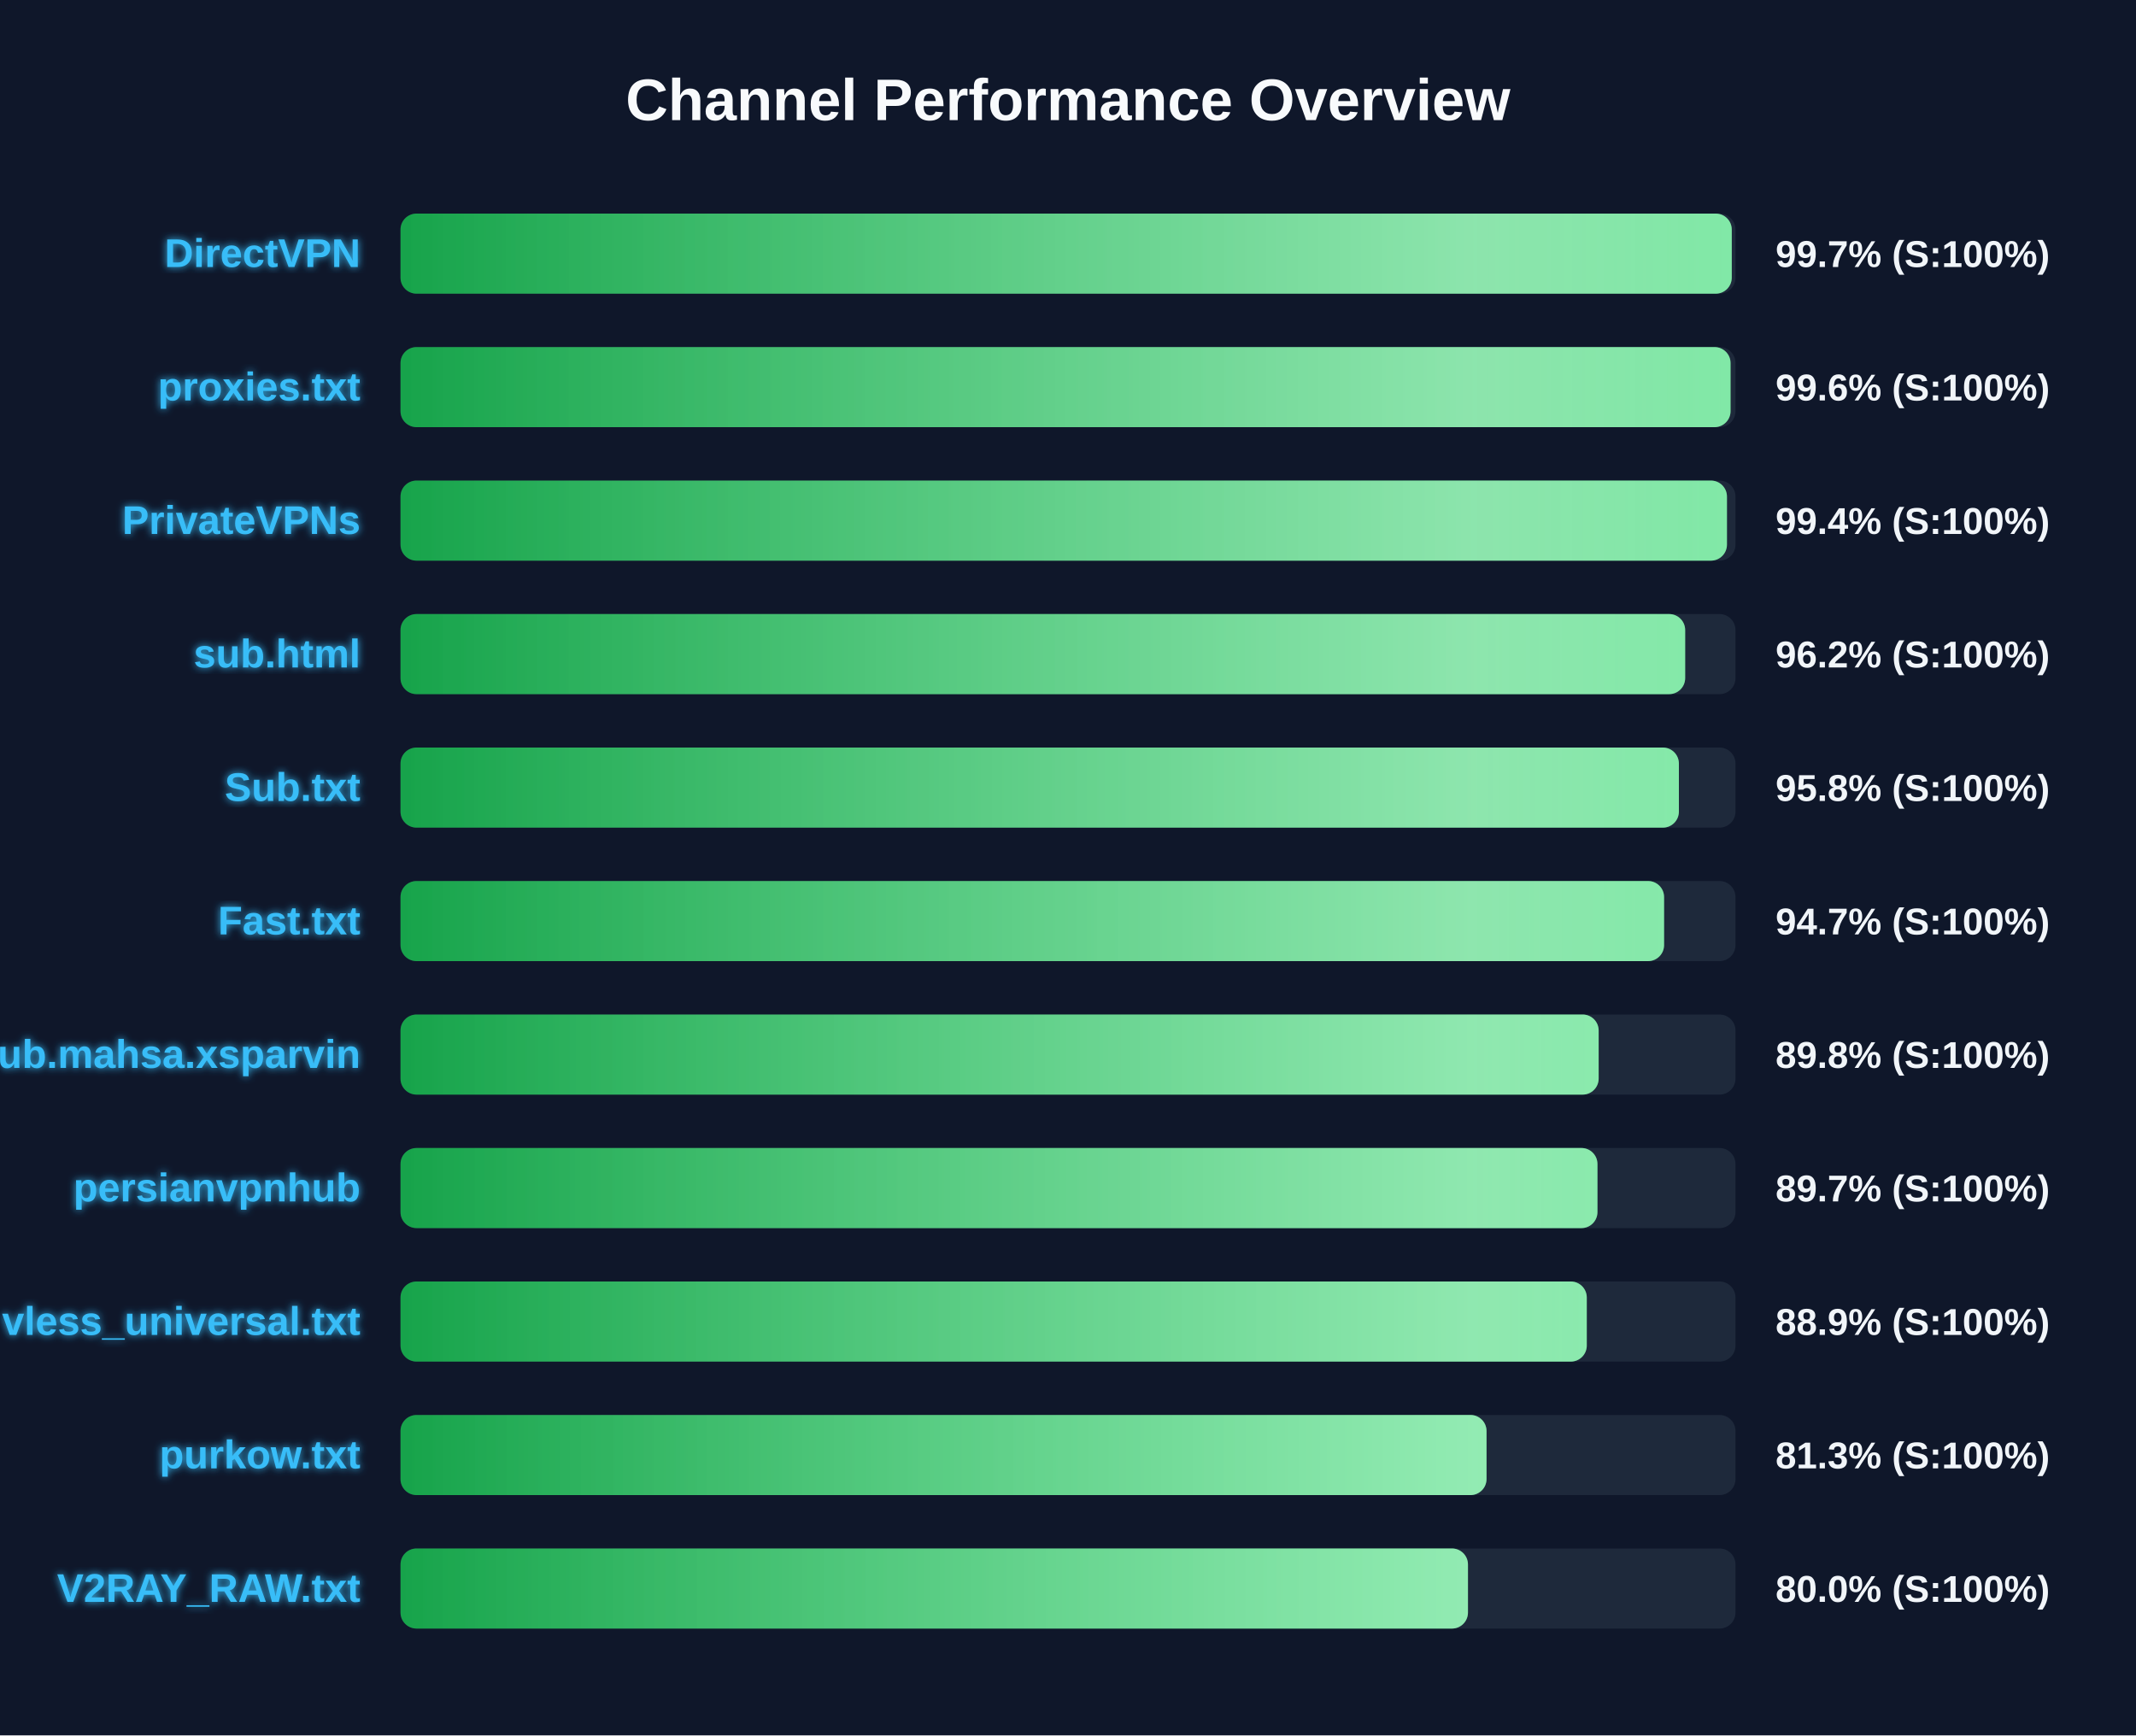
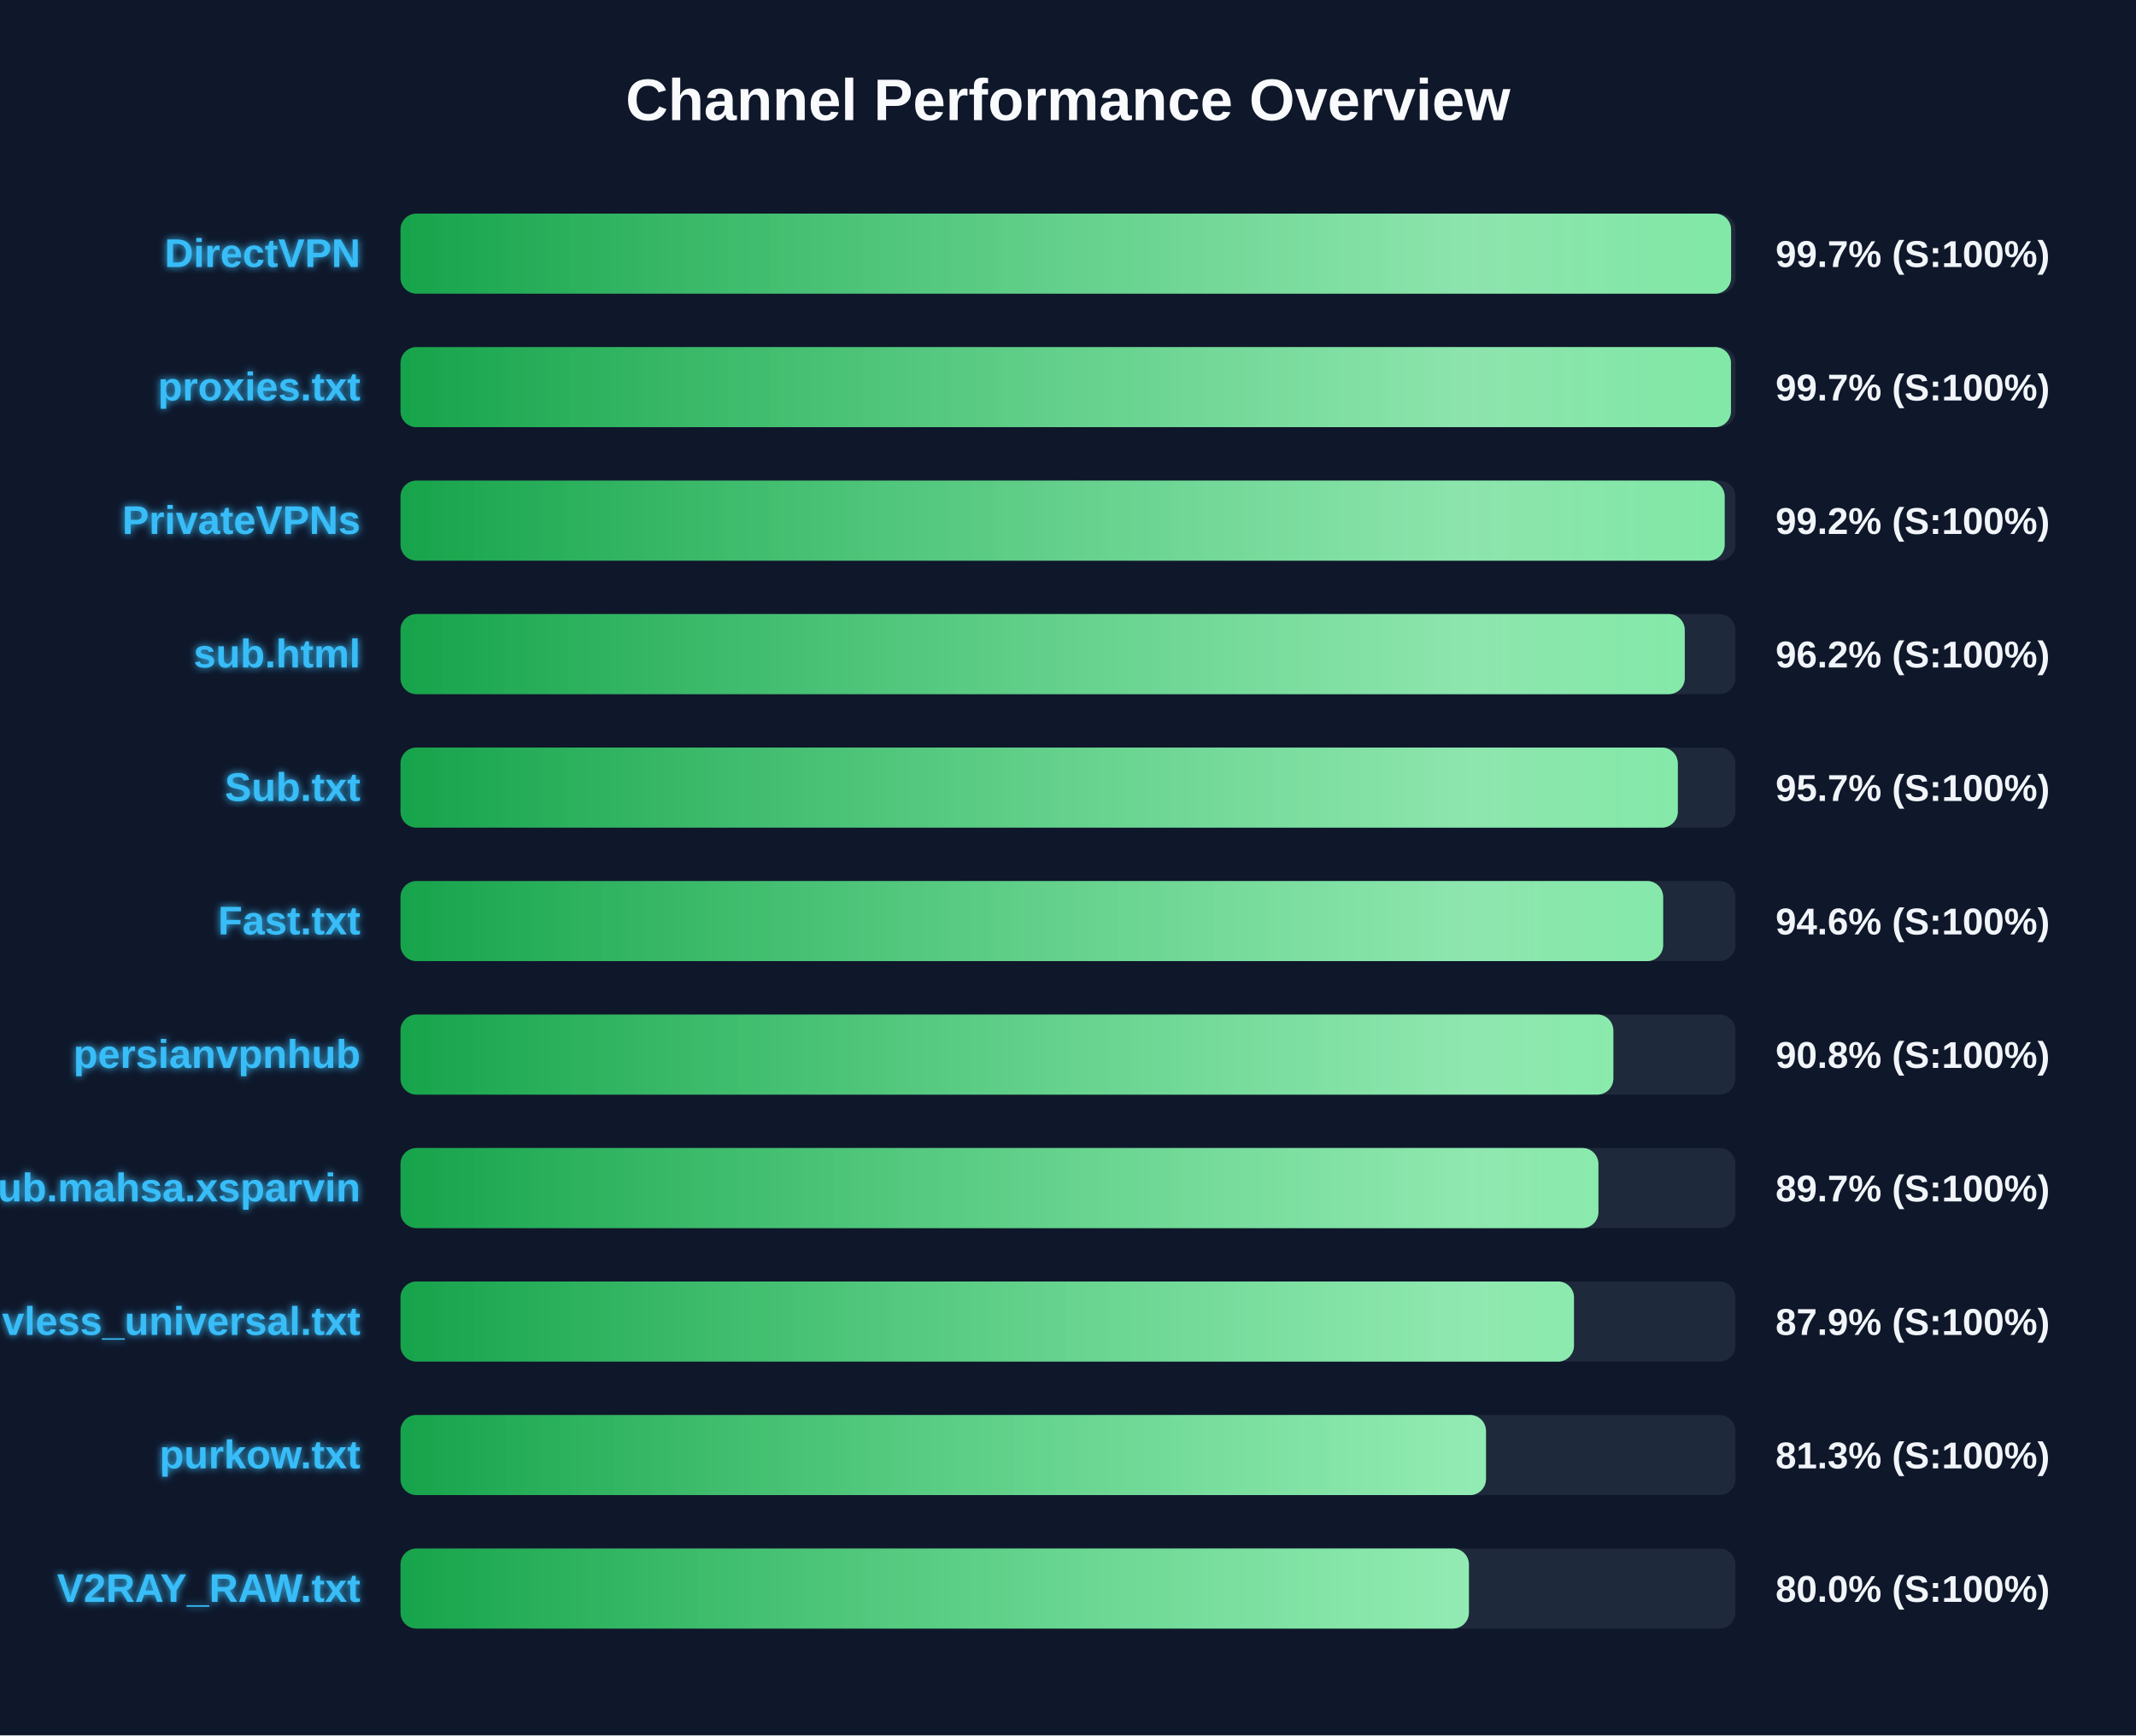
<svg xmlns="http://www.w3.org/2000/svg" width="800" height="650" version="1.1">
  <defs>
    <linearGradient id="grad-green" x1="0%" y1="0%" x2="100%" y2="0%">
      <stop offset="0%" stop-color="#16a34a" />
      <stop offset="100%" stop-color="#4ade80" />
    </linearGradient>
    <linearGradient id="grad-yellow" x1="0%" y1="0%" x2="100%" y2="0%">
      <stop offset="0%" stop-color="#ca8a04" />
      <stop offset="100%" stop-color="#fde047" />
    </linearGradient>
    <linearGradient id="grad-red" x1="0%" y1="0%" x2="100%" y2="0%">
      <stop offset="0%" stop-color="#dc2626" />
      <stop offset="100%" stop-color="#f87171" />
    </linearGradient>
    <linearGradient id="shimmer" x1="0%" y1="0%" x2="100%" y2="0%">
      <stop offset="0%" stop-color="rgba(255,255,255,0)" />
      <stop offset="50%" stop-color="rgba(255,255,255,0.4)" />
      <stop offset="100%" stop-color="rgba(255,255,255,0)" />
    </linearGradient>
    <filter id="glow" x="-20%" y="-20%" width="140%" height="140%">
      <feGaussianBlur stdDeviation="1.5" result="blur" />
      <feComposite in="SourceGraphic" in2="blur" operator="over" />
    </filter>
  </defs>
  <style>
        .bg-rect { fill: #0f172a; }
        .title { font: bold 22px 'Segoe UI', Arial, sans-serif; fill: #f8fafc; }
        .row { font: bold 15px 'Segoe UI', Arial, sans-serif; fill: #38bdf8; filter: url(#glow); }
        .score { font: bold 14px 'Segoe UI', Arial, sans-serif; fill: #f1f5f9; }
        @keyframes shimmer-anim {
            0% { transform: translateX(-100%); }
            100% { transform: translateX(200%); }
        }
        .shimmer-rect {
            animation: shimmer-anim 2.5s infinite linear;
        }
    </style>
  <rect width="100%" height="100%" class="bg-rect" />
  <text x="400" y="45" text-anchor="middle" class="title">Channel Performance Overview</text>
  <rect x="150" y="80" width="500" height="30" fill="#1e293b" rx="6" />
  <clipPath id="clip-0">
-     <rect x="150" y="80" width="498.6" height="30" rx="6" />
+     <rect x="150" y="80" width="498.35" height="30" rx="6" />
  </clipPath>
-   <rect x="150" y="80" width="498.6" height="30" fill="url(#grad-green)" rx="6" />
+   <rect x="150" y="80" width="498.35" height="30" fill="url(#grad-green)" rx="6" />
  <g clip-path="url(#clip-0)">
    <rect x="150" y="80" width="100%" height="30" fill="url(#shimmer)" class="shimmer-rect" />
  </g>
  <text x="135" y="100" text-anchor="end" class="row">DirectVPN</text>
  <text x="665" y="100" text-anchor="start" class="score">99.7% (S:100%)</text>
  <rect x="150" y="130" width="500" height="30" fill="#1e293b" rx="6" />
  <clipPath id="clip-1">
-     <rect x="150" y="130" width="498.15" height="30" rx="6" />
+     <rect x="150" y="130" width="498.3" height="30" rx="6" />
  </clipPath>
-   <rect x="150" y="130" width="498.15" height="30" fill="url(#grad-green)" rx="6" />
+   <rect x="150" y="130" width="498.3" height="30" fill="url(#grad-green)" rx="6" />
  <g clip-path="url(#clip-1)">
    <rect x="150" y="130" width="100%" height="30" fill="url(#shimmer)" class="shimmer-rect" />
  </g>
  <text x="135" y="150" text-anchor="end" class="row">proxies.txt</text>
-   <text x="665" y="150" text-anchor="start" class="score">99.6% (S:100%)</text>
+   <text x="665" y="150" text-anchor="start" class="score">99.7% (S:100%)</text>
  <rect x="150" y="180" width="500" height="30" fill="#1e293b" rx="6" />
  <clipPath id="clip-2">
-     <rect x="150" y="180" width="496.8" height="30" rx="6" />
+     <rect x="150" y="180" width="495.95" height="30" rx="6" />
  </clipPath>
-   <rect x="150" y="180" width="496.8" height="30" fill="url(#grad-green)" rx="6" />
+   <rect x="150" y="180" width="495.95" height="30" fill="url(#grad-green)" rx="6" />
  <g clip-path="url(#clip-2)">
    <rect x="150" y="180" width="100%" height="30" fill="url(#shimmer)" class="shimmer-rect" />
  </g>
  <text x="135" y="200" text-anchor="end" class="row">PrivateVPNs</text>
-   <text x="665" y="200" text-anchor="start" class="score">99.4% (S:100%)</text>
+   <text x="665" y="200" text-anchor="start" class="score">99.2% (S:100%)</text>
  <rect x="150" y="230" width="500" height="30" fill="#1e293b" rx="6" />
  <clipPath id="clip-3">
-     <rect x="150" y="230" width="481.15" height="30" rx="6" />
+     <rect x="150" y="230" width="481.0" height="30" rx="6" />
  </clipPath>
-   <rect x="150" y="230" width="481.15" height="30" fill="url(#grad-green)" rx="6" />
+   <rect x="150" y="230" width="481.0" height="30" fill="url(#grad-green)" rx="6" />
  <g clip-path="url(#clip-3)">
    <rect x="150" y="230" width="100%" height="30" fill="url(#shimmer)" class="shimmer-rect" />
  </g>
  <text x="135" y="250" text-anchor="end" class="row">sub.html</text>
  <text x="665" y="250" text-anchor="start" class="score">96.2% (S:100%)</text>
  <rect x="150" y="280" width="500" height="30" fill="#1e293b" rx="6" />
  <clipPath id="clip-4">
-     <rect x="150" y="280" width="478.8" height="30" rx="6" />
+     <rect x="150" y="280" width="478.4" height="30" rx="6" />
  </clipPath>
-   <rect x="150" y="280" width="478.8" height="30" fill="url(#grad-green)" rx="6" />
+   <rect x="150" y="280" width="478.4" height="30" fill="url(#grad-green)" rx="6" />
  <g clip-path="url(#clip-4)">
    <rect x="150" y="280" width="100%" height="30" fill="url(#shimmer)" class="shimmer-rect" />
  </g>
  <text x="135" y="300" text-anchor="end" class="row">Sub.txt</text>
-   <text x="665" y="300" text-anchor="start" class="score">95.8% (S:100%)</text>
+   <text x="665" y="300" text-anchor="start" class="score">95.7% (S:100%)</text>
  <rect x="150" y="330" width="500" height="30" fill="#1e293b" rx="6" />
  <clipPath id="clip-5">
-     <rect x="150" y="330" width="473.25" height="30" rx="6" />
+     <rect x="150" y="330" width="472.9" height="30" rx="6" />
  </clipPath>
-   <rect x="150" y="330" width="473.25" height="30" fill="url(#grad-green)" rx="6" />
+   <rect x="150" y="330" width="472.9" height="30" fill="url(#grad-green)" rx="6" />
  <g clip-path="url(#clip-5)">
    <rect x="150" y="330" width="100%" height="30" fill="url(#shimmer)" class="shimmer-rect" />
  </g>
  <text x="135" y="350" text-anchor="end" class="row">Fast.txt</text>
-   <text x="665" y="350" text-anchor="start" class="score">94.7% (S:100%)</text>
+   <text x="665" y="350" text-anchor="start" class="score">94.6% (S:100%)</text>
  <rect x="150" y="380" width="500" height="30" fill="#1e293b" rx="6" />
  <clipPath id="clip-6">
-     <rect x="150" y="380" width="448.75" height="30" rx="6" />
+     <rect x="150" y="380" width="454.25" height="30" rx="6" />
  </clipPath>
-   <rect x="150" y="380" width="448.75" height="30" fill="url(#grad-green)" rx="6" />
+   <rect x="150" y="380" width="454.25" height="30" fill="url(#grad-green)" rx="6" />
  <g clip-path="url(#clip-6)">
    <rect x="150" y="380" width="100%" height="30" fill="url(#shimmer)" class="shimmer-rect" />
  </g>
-   <text x="135" y="400" text-anchor="end" class="row">Sub.mahsa.xsparvin</text>
-   <text x="665" y="400" text-anchor="start" class="score">89.8% (S:100%)</text>
+   <text x="135" y="400" text-anchor="end" class="row">persianvpnhub</text>
+   <text x="665" y="400" text-anchor="start" class="score">90.8% (S:100%)</text>
  <rect x="150" y="430" width="500" height="30" fill="#1e293b" rx="6" />
  <clipPath id="clip-7">
-     <rect x="150" y="430" width="448.3" height="30" rx="6" />
+     <rect x="150" y="430" width="448.65" height="30" rx="6" />
  </clipPath>
-   <rect x="150" y="430" width="448.3" height="30" fill="url(#grad-green)" rx="6" />
+   <rect x="150" y="430" width="448.65" height="30" fill="url(#grad-green)" rx="6" />
  <g clip-path="url(#clip-7)">
    <rect x="150" y="430" width="100%" height="30" fill="url(#shimmer)" class="shimmer-rect" />
  </g>
-   <text x="135" y="450" text-anchor="end" class="row">persianvpnhub</text>
+   <text x="135" y="450" text-anchor="end" class="row">Sub.mahsa.xsparvin</text>
  <text x="665" y="450" text-anchor="start" class="score">89.7% (S:100%)</text>
  <rect x="150" y="480" width="500" height="30" fill="#1e293b" rx="6" />
  <clipPath id="clip-8">
-     <rect x="150" y="480" width="444.3" height="30" rx="6" />
+     <rect x="150" y="480" width="439.5" height="30" rx="6" />
  </clipPath>
-   <rect x="150" y="480" width="444.3" height="30" fill="url(#grad-green)" rx="6" />
+   <rect x="150" y="480" width="439.5" height="30" fill="url(#grad-green)" rx="6" />
  <g clip-path="url(#clip-8)">
    <rect x="150" y="480" width="100%" height="30" fill="url(#shimmer)" class="shimmer-rect" />
  </g>
  <text x="135" y="500" text-anchor="end" class="row">vless_universal.txt</text>
-   <text x="665" y="500" text-anchor="start" class="score">88.9% (S:100%)</text>
+   <text x="665" y="500" text-anchor="start" class="score">87.9% (S:100%)</text>
  <rect x="150" y="530" width="500" height="30" fill="#1e293b" rx="6" />
  <clipPath id="clip-9">
-     <rect x="150" y="530" width="406.75" height="30" rx="6" />
+     <rect x="150" y="530" width="406.55" height="30" rx="6" />
  </clipPath>
-   <rect x="150" y="530" width="406.75" height="30" fill="url(#grad-green)" rx="6" />
+   <rect x="150" y="530" width="406.55" height="30" fill="url(#grad-green)" rx="6" />
  <g clip-path="url(#clip-9)">
    <rect x="150" y="530" width="100%" height="30" fill="url(#shimmer)" class="shimmer-rect" />
  </g>
  <text x="135" y="550" text-anchor="end" class="row">purkow.txt</text>
  <text x="665" y="550" text-anchor="start" class="score">81.3% (S:100%)</text>
  <rect x="150" y="580" width="500" height="30" fill="#1e293b" rx="6" />
  <clipPath id="clip-10">
-     <rect x="150" y="580" width="399.8" height="30" rx="6" />
+     <rect x="150" y="580" width="400.15" height="30" rx="6" />
  </clipPath>
-   <rect x="150" y="580" width="399.8" height="30" fill="url(#grad-green)" rx="6" />
+   <rect x="150" y="580" width="400.15" height="30" fill="url(#grad-green)" rx="6" />
  <g clip-path="url(#clip-10)">
    <rect x="150" y="580" width="100%" height="30" fill="url(#shimmer)" class="shimmer-rect" />
  </g>
  <text x="135" y="600" text-anchor="end" class="row">V2RAY_RAW.txt</text>
  <text x="665" y="600" text-anchor="start" class="score">80.0% (S:100%)</text>
</svg>
